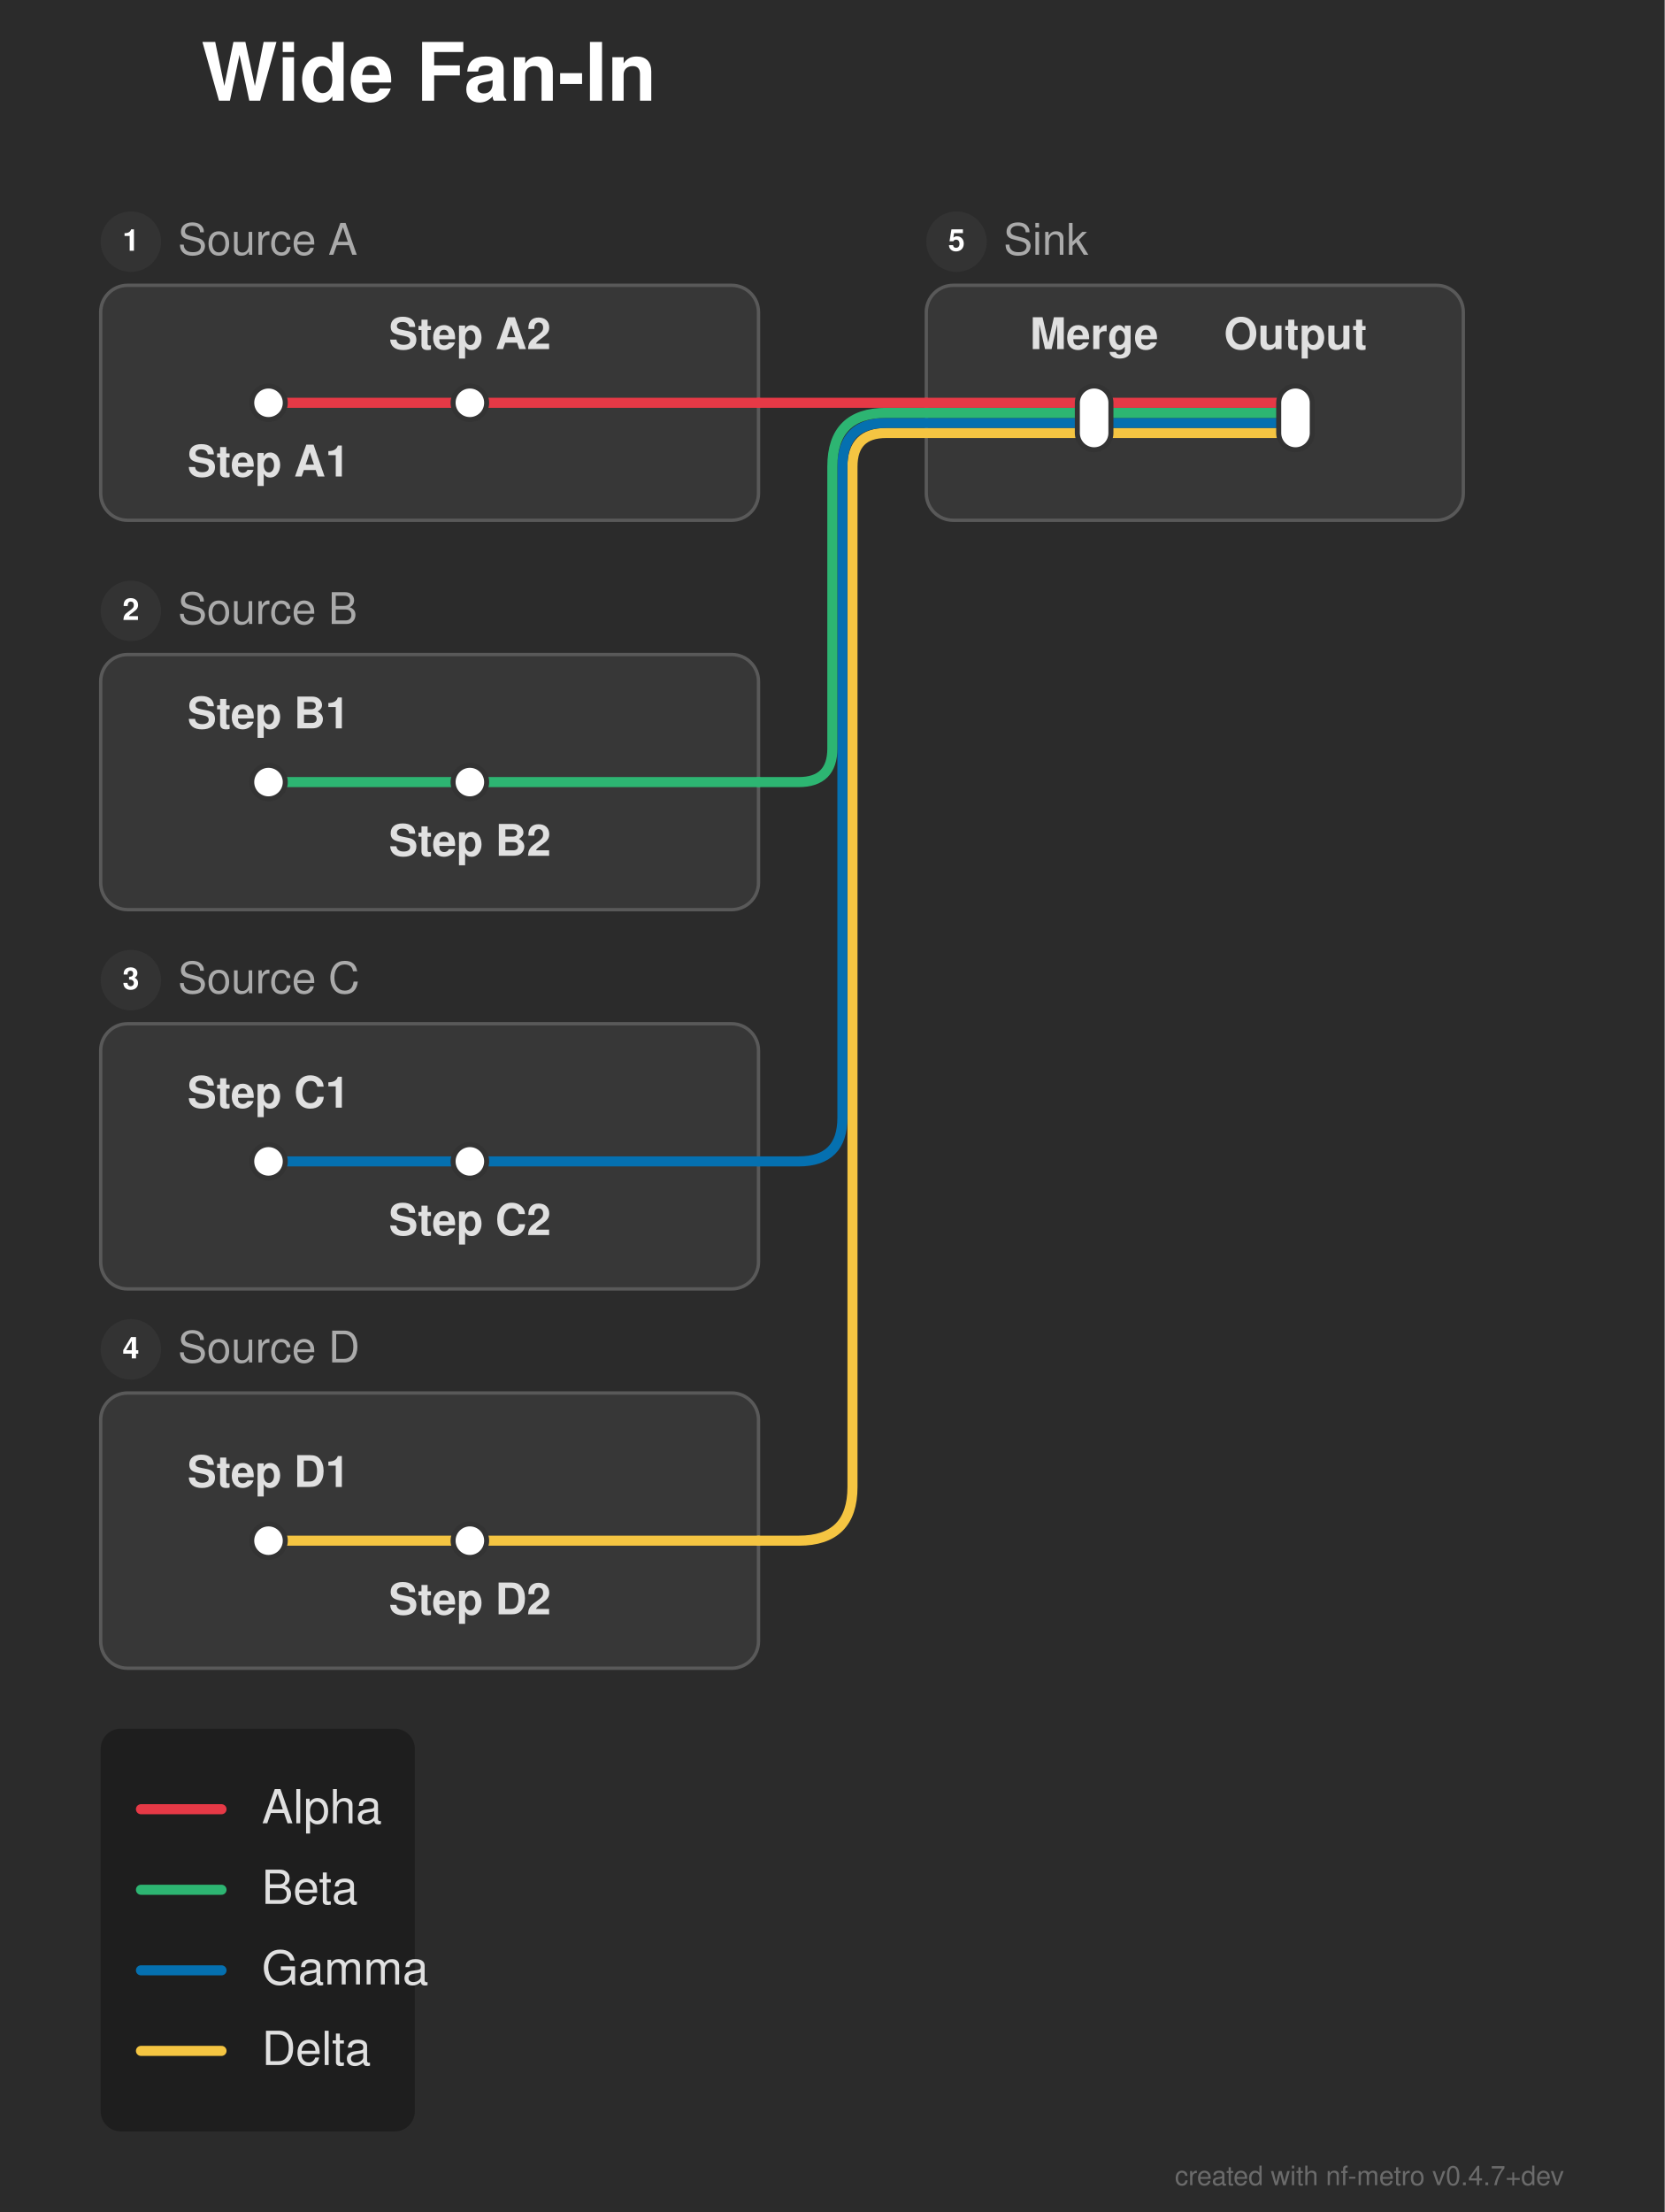
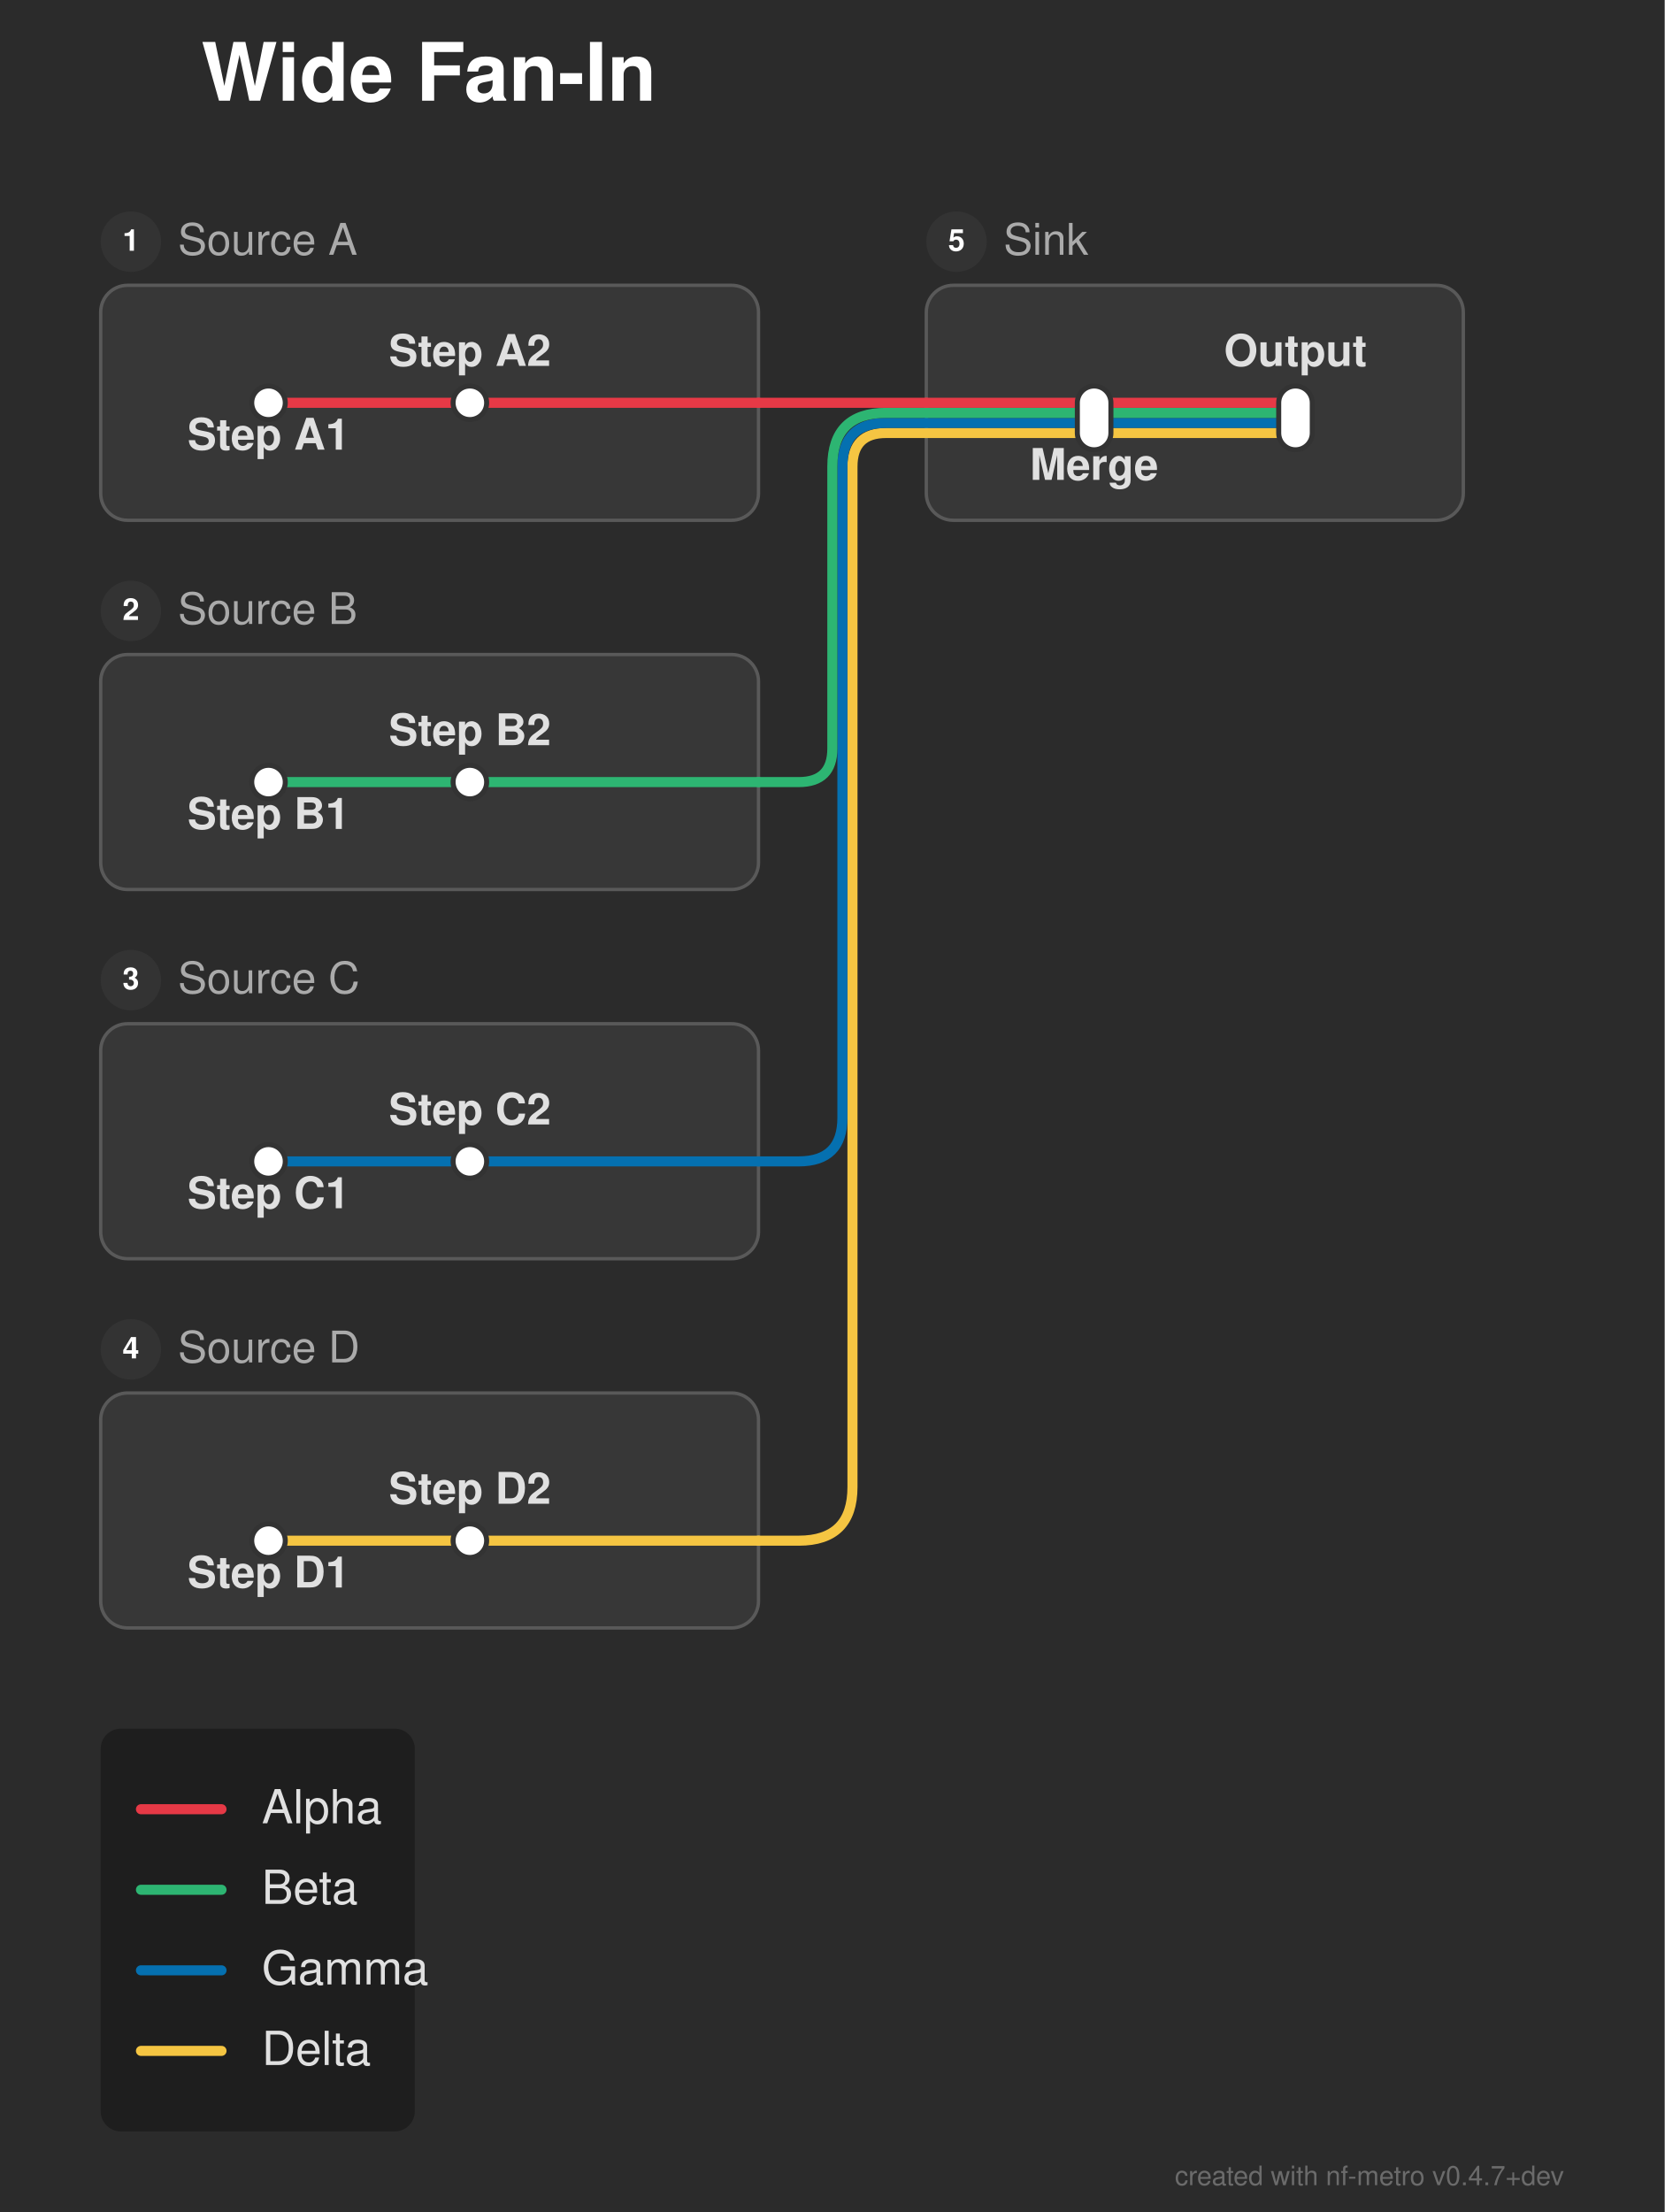
<svg xmlns="http://www.w3.org/2000/svg" width="496" height="659" viewBox="0 0 496 659">
  <defs>
</defs>
  <rect x="0" y="0" width="496" height="659" fill="#2b2b2b" />
  <text x="60.0" y="30.0" font-size="24.0" fill="#ffffff" font-family="'Helvetica Neue', Helvetica, Arial, sans-serif" font-weight="bold" class="nf-metro-title">Wide Fan-In</text>
  <rect x="30.0" y="85.0" width="196.0" height="70.0" rx="8" ry="8" fill="#373737" stroke="#595959" stroke-width="1.0" />
  <circle cx="39.0" cy="72.0" r="9" fill="#333333" class="nf-metro-section-num-circle" />
  <text x="39.0" y="72.0" font-size="9" fill="#ffffff" font-family="'Helvetica Neue', Helvetica, Arial, sans-serif" font-weight="bold" text-anchor="middle" dy="0.3em">1</text>
  <text x="53.0" y="72.0" font-size="13.0" fill="#aaaaaa" font-family="'Helvetica Neue', Helvetica, Arial, sans-serif" dy="0.3em" class="nf-metro-section-label">Source A</text>
-   <rect x="30.0" y="195.0" width="196.0" height="76.0" rx="8" ry="8" fill="#373737" stroke="#595959" stroke-width="1.0" />
+   <rect x="30.0" y="195.0" width="196.0" height="70.0" rx="8" ry="8" fill="#373737" stroke="#595959" stroke-width="1.0" />
  <circle cx="39.0" cy="182.0" r="9" fill="#333333" class="nf-metro-section-num-circle" />
  <text x="39.0" y="182.0" font-size="9" fill="#ffffff" font-family="'Helvetica Neue', Helvetica, Arial, sans-serif" font-weight="bold" text-anchor="middle" dy="0.3em">2</text>
  <text x="53.0" y="182.0" font-size="13.0" fill="#aaaaaa" font-family="'Helvetica Neue', Helvetica, Arial, sans-serif" dy="0.3em" class="nf-metro-section-label">Source B</text>
-   <rect x="30.0" y="305.0" width="196.0" height="79.0" rx="8" ry="8" fill="#373737" stroke="#595959" stroke-width="1.0" />
+   <rect x="30.0" y="305.0" width="196.0" height="70.0" rx="8" ry="8" fill="#373737" stroke="#595959" stroke-width="1.0" />
  <circle cx="39.0" cy="292.0" r="9" fill="#333333" class="nf-metro-section-num-circle" />
  <text x="39.0" y="292.0" font-size="9" fill="#ffffff" font-family="'Helvetica Neue', Helvetica, Arial, sans-serif" font-weight="bold" text-anchor="middle" dy="0.3em">3</text>
  <text x="53.0" y="292.0" font-size="13.0" fill="#aaaaaa" font-family="'Helvetica Neue', Helvetica, Arial, sans-serif" dy="0.3em" class="nf-metro-section-label">Source C</text>
-   <rect x="30.0" y="415.0" width="196.0" height="82.0" rx="8" ry="8" fill="#373737" stroke="#595959" stroke-width="1.0" />
+   <rect x="30.0" y="415.0" width="196.0" height="70.0" rx="8" ry="8" fill="#373737" stroke="#595959" stroke-width="1.0" />
  <circle cx="39.0" cy="402.0" r="9" fill="#333333" class="nf-metro-section-num-circle" />
  <text x="39.0" y="402.0" font-size="9" fill="#ffffff" font-family="'Helvetica Neue', Helvetica, Arial, sans-serif" font-weight="bold" text-anchor="middle" dy="0.3em">4</text>
  <text x="53.0" y="402.0" font-size="13.0" fill="#aaaaaa" font-family="'Helvetica Neue', Helvetica, Arial, sans-serif" dy="0.3em" class="nf-metro-section-label">Source D</text>
  <rect x="276.0" y="85.0" width="160.0" height="70.0" rx="8" ry="8" fill="#373737" stroke="#595959" stroke-width="1.0" />
  <circle cx="285.0" cy="72.0" r="9" fill="#333333" class="nf-metro-section-num-circle" />
  <text x="285.0" y="72.0" font-size="9" fill="#ffffff" font-family="'Helvetica Neue', Helvetica, Arial, sans-serif" font-weight="bold" text-anchor="middle" dy="0.3em">5</text>
  <text x="299.0" y="72.0" font-size="13.0" fill="#aaaaaa" font-family="'Helvetica Neue', Helvetica, Arial, sans-serif" dy="0.3em" class="nf-metro-section-label">Sink</text>
  <path d="M80.0,459.0 L140.0,459.0" stroke="#f5c542" stroke-width="3.0" stroke-linecap="round" />
  <path d="M140.0,459.0 L226.0,459.0" stroke="#f5c542" stroke-width="3.0" stroke-linecap="round" />
  <path d="M226.0,459.0 L238.0,459.0 Q254.0,459.0,254.0,443.0 L254.0,139.0 Q254.0,129.0,264.0,129.0 L276.0,129.0" stroke="#f5c542" stroke-width="3.0" fill="none" stroke-linecap="round" stroke-linejoin="round" />
  <path d="M80.0,346.0 L140.0,346.0" stroke="#0570b0" stroke-width="3.0" stroke-linecap="round" />
  <path d="M140.0,346.0 L226.0,346.0" stroke="#0570b0" stroke-width="3.0" stroke-linecap="round" />
  <path d="M226.0,346.0 L238.0,346.0 Q251.0,346.0,251.0,333.0 L251.0,139.0 Q251.0,126.0,264.0,126.0 L276.0,126.0" stroke="#0570b0" stroke-width="3.0" fill="none" stroke-linecap="round" stroke-linejoin="round" />
  <path d="M80.0,233.0 L140.0,233.0" stroke="#2db572" stroke-width="3.0" stroke-linecap="round" />
  <path d="M140.0,233.0 L226.0,233.0" stroke="#2db572" stroke-width="3.0" stroke-linecap="round" />
  <path d="M226.0,233.0 L238.0,233.0 Q248.0,233.0,248.0,223.0 L248.0,139.0 Q248.0,123.0,264.0,123.0 L276.0,123.0" stroke="#2db572" stroke-width="3.0" fill="none" stroke-linecap="round" stroke-linejoin="round" />
  <path d="M326.0,129.0 L386.0,129.0" stroke="#f5c542" stroke-width="3.0" stroke-linecap="round" />
  <path d="M276.0,129.0 L326.0,129.0" stroke="#f5c542" stroke-width="3.0" stroke-linecap="round" />
  <path d="M326.0,126.0 L386.0,126.0" stroke="#0570b0" stroke-width="3.0" stroke-linecap="round" />
  <path d="M276.0,126.0 L326.0,126.0" stroke="#0570b0" stroke-width="3.0" stroke-linecap="round" />
  <path d="M326.0,123.0 L386.0,123.0" stroke="#2db572" stroke-width="3.0" stroke-linecap="round" />
  <path d="M276.0,123.0 L326.0,123.0" stroke="#2db572" stroke-width="3.0" stroke-linecap="round" />
  <path d="M80.0,120.0 L140.0,120.0" stroke="#e63946" stroke-width="3.0" stroke-linecap="round" />
  <path d="M326.0,120.0 L386.0,120.0" stroke="#e63946" stroke-width="3.0" stroke-linecap="round" />
  <path d="M140.0,120.0 L226.0,120.0" stroke="#e63946" stroke-width="3.0" stroke-linecap="round" />
  <path d="M276.0,120.0 L326.0,120.0" stroke="#e63946" stroke-width="3.0" stroke-linecap="round" />
  <path d="M226.0,120.0 L276.0,120.0" stroke="#e63946" stroke-width="3.0" stroke-linecap="round" />
  <rect x="75.0" y="115.0" width="10.0" height="10.0" rx="5.0" ry="5.0" fill="#ffffff" stroke="#333333" stroke-width="1.5" />
  <rect x="135.0" y="115.0" width="10.0" height="10.0" rx="5.0" ry="5.0" fill="#ffffff" stroke="#333333" stroke-width="1.5" />
  <rect x="75.0" y="228.0" width="10.0" height="10.0" rx="5.0" ry="5.0" fill="#ffffff" stroke="#333333" stroke-width="1.5" />
  <rect x="135.0" y="228.0" width="10.0" height="10.0" rx="5.0" ry="5.0" fill="#ffffff" stroke="#333333" stroke-width="1.5" />
  <rect x="75.0" y="341.0" width="10.0" height="10.0" rx="5.0" ry="5.0" fill="#ffffff" stroke="#333333" stroke-width="1.5" />
  <rect x="135.0" y="341.0" width="10.0" height="10.0" rx="5.0" ry="5.0" fill="#ffffff" stroke="#333333" stroke-width="1.5" />
  <rect x="75.0" y="454.0" width="10.0" height="10.0" rx="5.0" ry="5.0" fill="#ffffff" stroke="#333333" stroke-width="1.5" />
  <rect x="135.0" y="454.0" width="10.0" height="10.0" rx="5.0" ry="5.0" fill="#ffffff" stroke="#333333" stroke-width="1.5" />
  <rect x="321.0" y="115.0" width="10.0" height="19.0" rx="5.0" ry="5.0" fill="#ffffff" stroke="#333333" stroke-width="1.5" />
  <rect x="381.0" y="115.0" width="10.0" height="19.0" rx="5.0" ry="5.0" fill="#ffffff" stroke="#333333" stroke-width="1.5" />
-   <text x="80.0" y="136.0" font-size="13.0" fill="#e0e0e0" font-family="'Helvetica Neue', Helvetica, Arial, sans-serif" font-weight="bold" text-anchor="middle" dominant-baseline="hanging">Step A1</text>
-   <text x="326.0" y="104.0" font-size="13.0" fill="#e0e0e0" font-family="'Helvetica Neue', Helvetica, Arial, sans-serif" font-weight="bold" text-anchor="middle" dominant-baseline="auto">Merge</text>
-   <text x="80.0" y="217.0" font-size="13.0" fill="#e0e0e0" font-family="'Helvetica Neue', Helvetica, Arial, sans-serif" font-weight="bold" text-anchor="middle" dominant-baseline="auto">Step B1</text>
-   <text x="80.0" y="330.0" font-size="13.0" fill="#e0e0e0" font-family="'Helvetica Neue', Helvetica, Arial, sans-serif" font-weight="bold" text-anchor="middle" dominant-baseline="auto">Step C1</text>
-   <text x="80.0" y="443.0" font-size="13.0" fill="#e0e0e0" font-family="'Helvetica Neue', Helvetica, Arial, sans-serif" font-weight="bold" text-anchor="middle" dominant-baseline="auto">Step D1</text>
-   <text x="140.0" y="104.0" font-size="13.0" fill="#e0e0e0" font-family="'Helvetica Neue', Helvetica, Arial, sans-serif" font-weight="bold" text-anchor="middle" dominant-baseline="auto">Step A2</text>
-   <text x="386.0" y="104.0" font-size="13.0" fill="#e0e0e0" font-family="'Helvetica Neue', Helvetica, Arial, sans-serif" font-weight="bold" text-anchor="middle" dominant-baseline="auto">Output</text>
-   <text x="140.0" y="249.0" font-size="13.0" fill="#e0e0e0" font-family="'Helvetica Neue', Helvetica, Arial, sans-serif" font-weight="bold" text-anchor="middle" dominant-baseline="hanging">Step B2</text>
-   <text x="140.0" y="362.0" font-size="13.0" fill="#e0e0e0" font-family="'Helvetica Neue', Helvetica, Arial, sans-serif" font-weight="bold" text-anchor="middle" dominant-baseline="hanging">Step C2</text>
-   <text x="140.0" y="475.0" font-size="13.0" fill="#e0e0e0" font-family="'Helvetica Neue', Helvetica, Arial, sans-serif" font-weight="bold" text-anchor="middle" dominant-baseline="hanging">Step D2</text>
+   <text x="80.0" y="128.0" font-size="13.0" fill="#e0e0e0" font-family="'Helvetica Neue', Helvetica, Arial, sans-serif" font-weight="bold" text-anchor="middle" dominant-baseline="hanging">Step A1</text>
+   <text x="326.0" y="137.0" font-size="13.0" fill="#e0e0e0" font-family="'Helvetica Neue', Helvetica, Arial, sans-serif" font-weight="bold" text-anchor="middle" dominant-baseline="hanging">Merge</text>
+   <text x="80.0" y="241.0" font-size="13.0" fill="#e0e0e0" font-family="'Helvetica Neue', Helvetica, Arial, sans-serif" font-weight="bold" text-anchor="middle" dominant-baseline="hanging">Step B1</text>
+   <text x="80.0" y="354.0" font-size="13.0" fill="#e0e0e0" font-family="'Helvetica Neue', Helvetica, Arial, sans-serif" font-weight="bold" text-anchor="middle" dominant-baseline="hanging">Step C1</text>
+   <text x="80.0" y="467.0" font-size="13.0" fill="#e0e0e0" font-family="'Helvetica Neue', Helvetica, Arial, sans-serif" font-weight="bold" text-anchor="middle" dominant-baseline="hanging">Step D1</text>
+   <text x="140.0" y="109.0" font-size="13.0" fill="#e0e0e0" font-family="'Helvetica Neue', Helvetica, Arial, sans-serif" font-weight="bold" text-anchor="middle" dominant-baseline="auto">Step A2</text>
+   <text x="386.0" y="109.0" font-size="13.0" fill="#e0e0e0" font-family="'Helvetica Neue', Helvetica, Arial, sans-serif" font-weight="bold" text-anchor="middle" dominant-baseline="auto">Output</text>
+   <text x="140.0" y="222.0" font-size="13.0" fill="#e0e0e0" font-family="'Helvetica Neue', Helvetica, Arial, sans-serif" font-weight="bold" text-anchor="middle" dominant-baseline="auto">Step B2</text>
+   <text x="140.0" y="335.0" font-size="13.0" fill="#e0e0e0" font-family="'Helvetica Neue', Helvetica, Arial, sans-serif" font-weight="bold" text-anchor="middle" dominant-baseline="auto">Step C2</text>
+   <text x="140.0" y="448.0" font-size="13.0" fill="#e0e0e0" font-family="'Helvetica Neue', Helvetica, Arial, sans-serif" font-weight="bold" text-anchor="middle" dominant-baseline="auto">Step D2</text>
  <rect x="30.0" y="515.0" width="93.6" height="120.0" rx="6" ry="6" fill="rgba(0, 0, 0, 0.3)" />
  <path d="M42.0,539.0 L66.0,539.0" stroke="#e63946" stroke-width="3.0" stroke-linecap="round" />
  <text x="78.0" y="539.0" font-size="14.0" fill="#e0e0e0" font-family="'Helvetica Neue', Helvetica, Arial, sans-serif" dy="0.3em">Alpha</text>
  <path d="M42.0,563.0 L66.0,563.0" stroke="#2db572" stroke-width="3.0" stroke-linecap="round" />
  <text x="78.0" y="563.0" font-size="14.0" fill="#e0e0e0" font-family="'Helvetica Neue', Helvetica, Arial, sans-serif" dy="0.3em">Beta</text>
  <path d="M42.0,587.0 L66.0,587.0" stroke="#0570b0" stroke-width="3.0" stroke-linecap="round" />
  <text x="78.0" y="587.0" font-size="14.0" fill="#e0e0e0" font-family="'Helvetica Neue', Helvetica, Arial, sans-serif" dy="0.3em">Gamma</text>
  <path d="M42.0,611.0 L66.0,611.0" stroke="#f5c542" stroke-width="3.0" stroke-linecap="round" />
  <text x="78.0" y="611.0" font-size="14.0" fill="#e0e0e0" font-family="'Helvetica Neue', Helvetica, Arial, sans-serif" dy="0.3em">Delta</text>
  <text x="466.0" y="651.0" font-size="8" fill="rgba(150, 150, 150, 0.6)" font-family="'Helvetica Neue', Helvetica, Arial, sans-serif" text-anchor="end">created with nf-metro v0.4.7+dev</text>
</svg>
